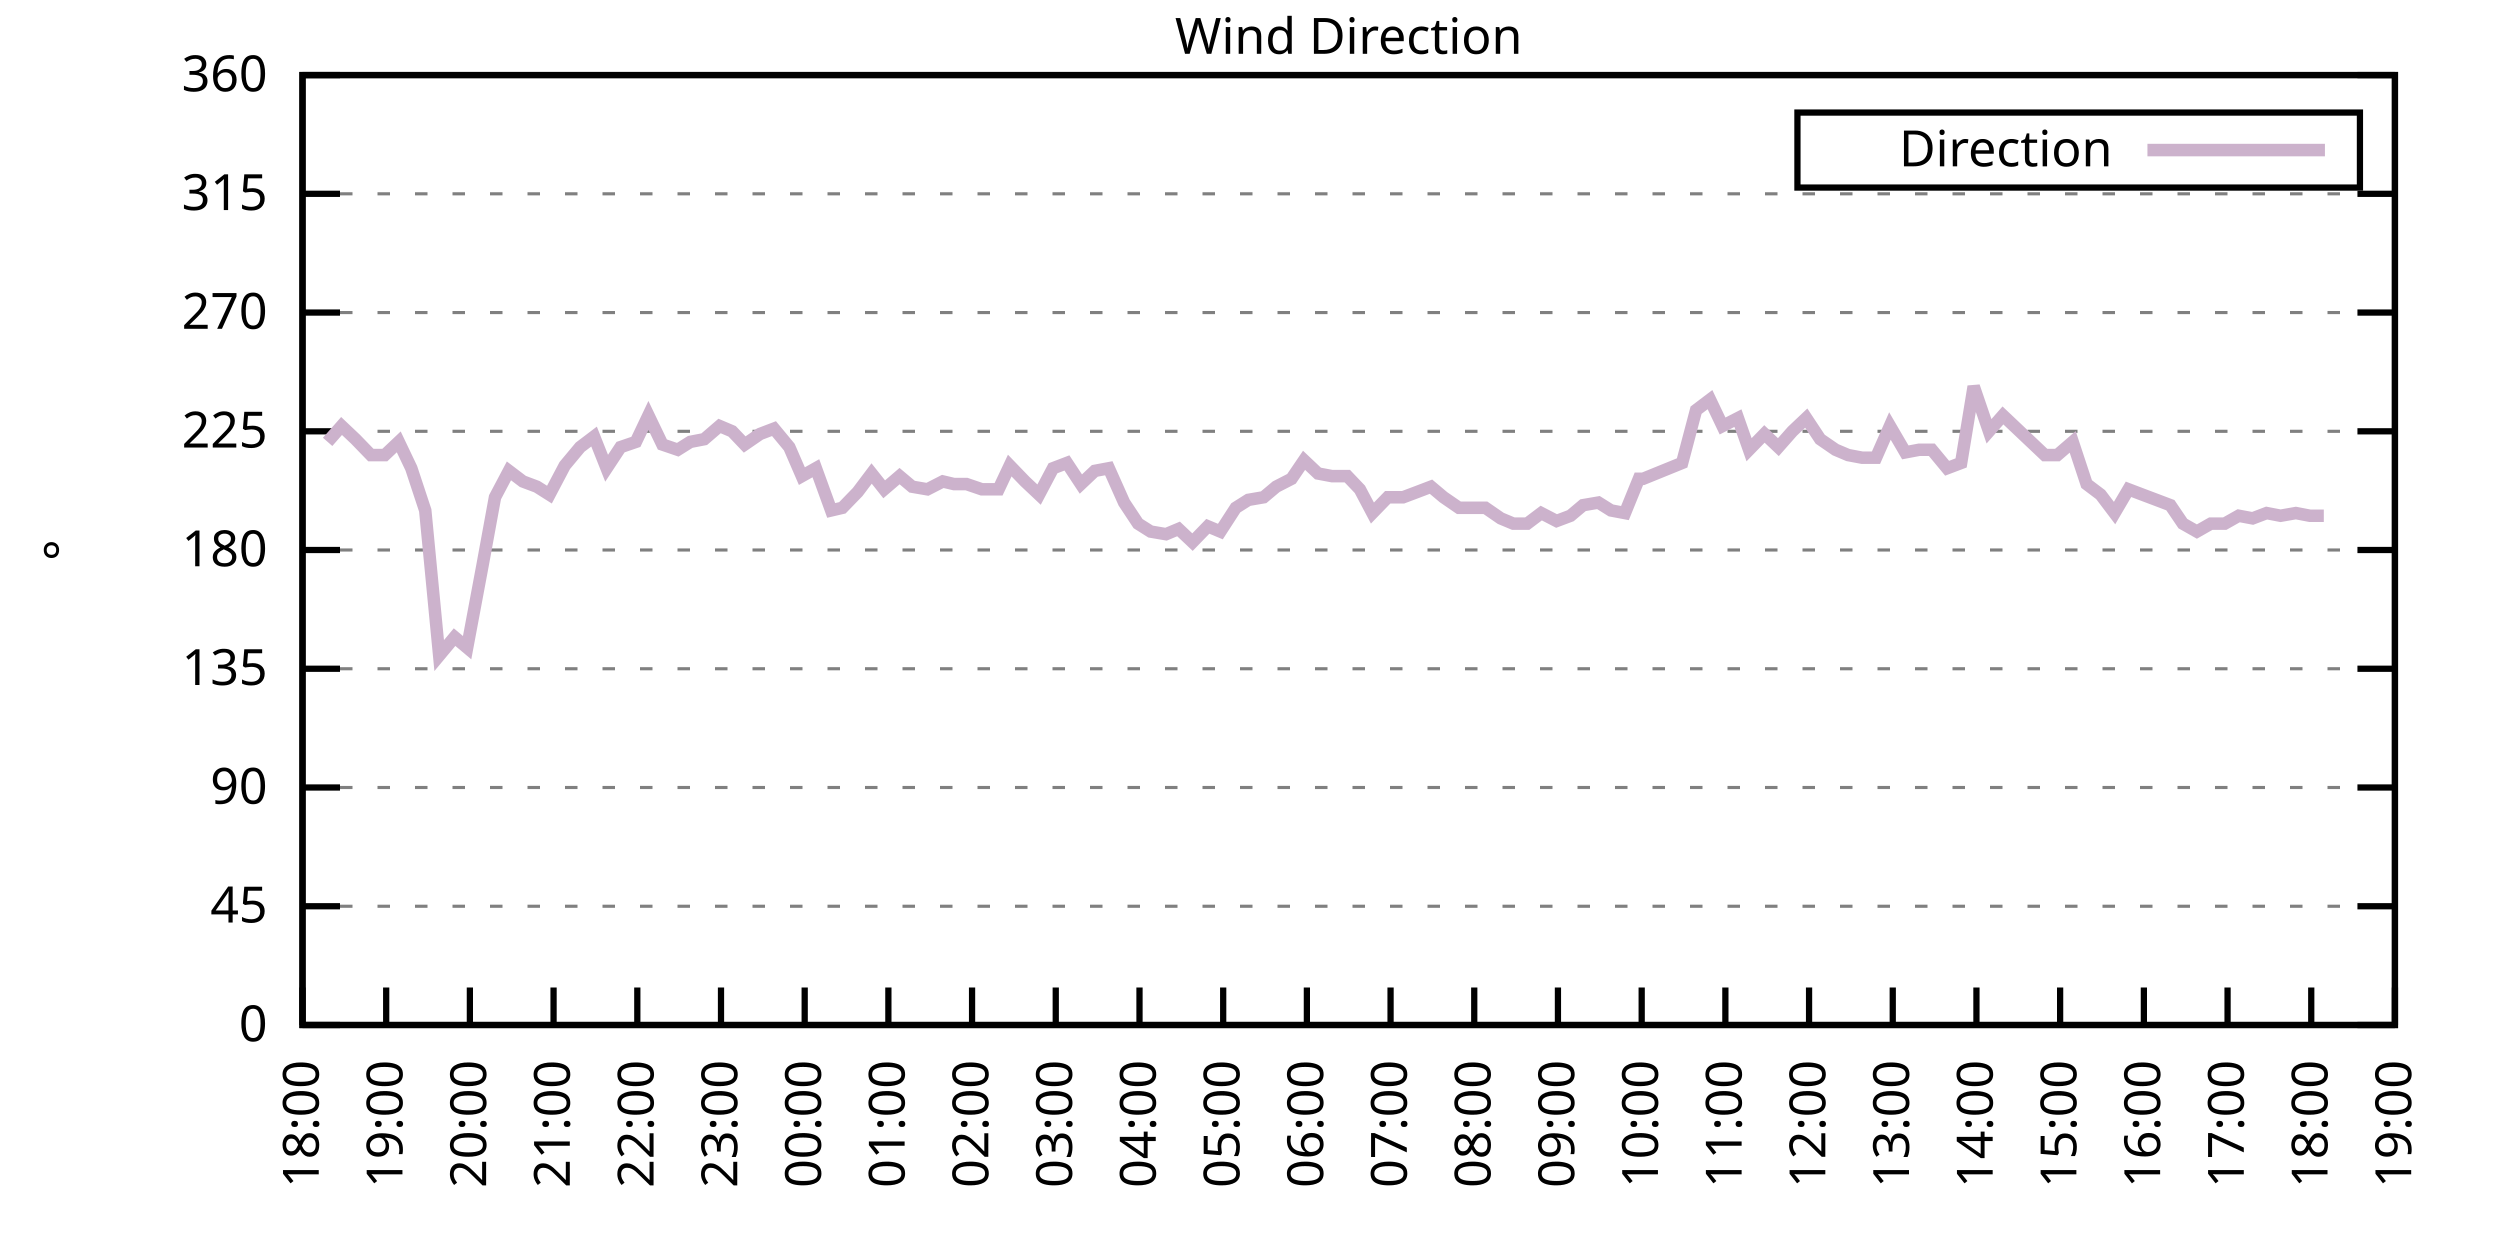
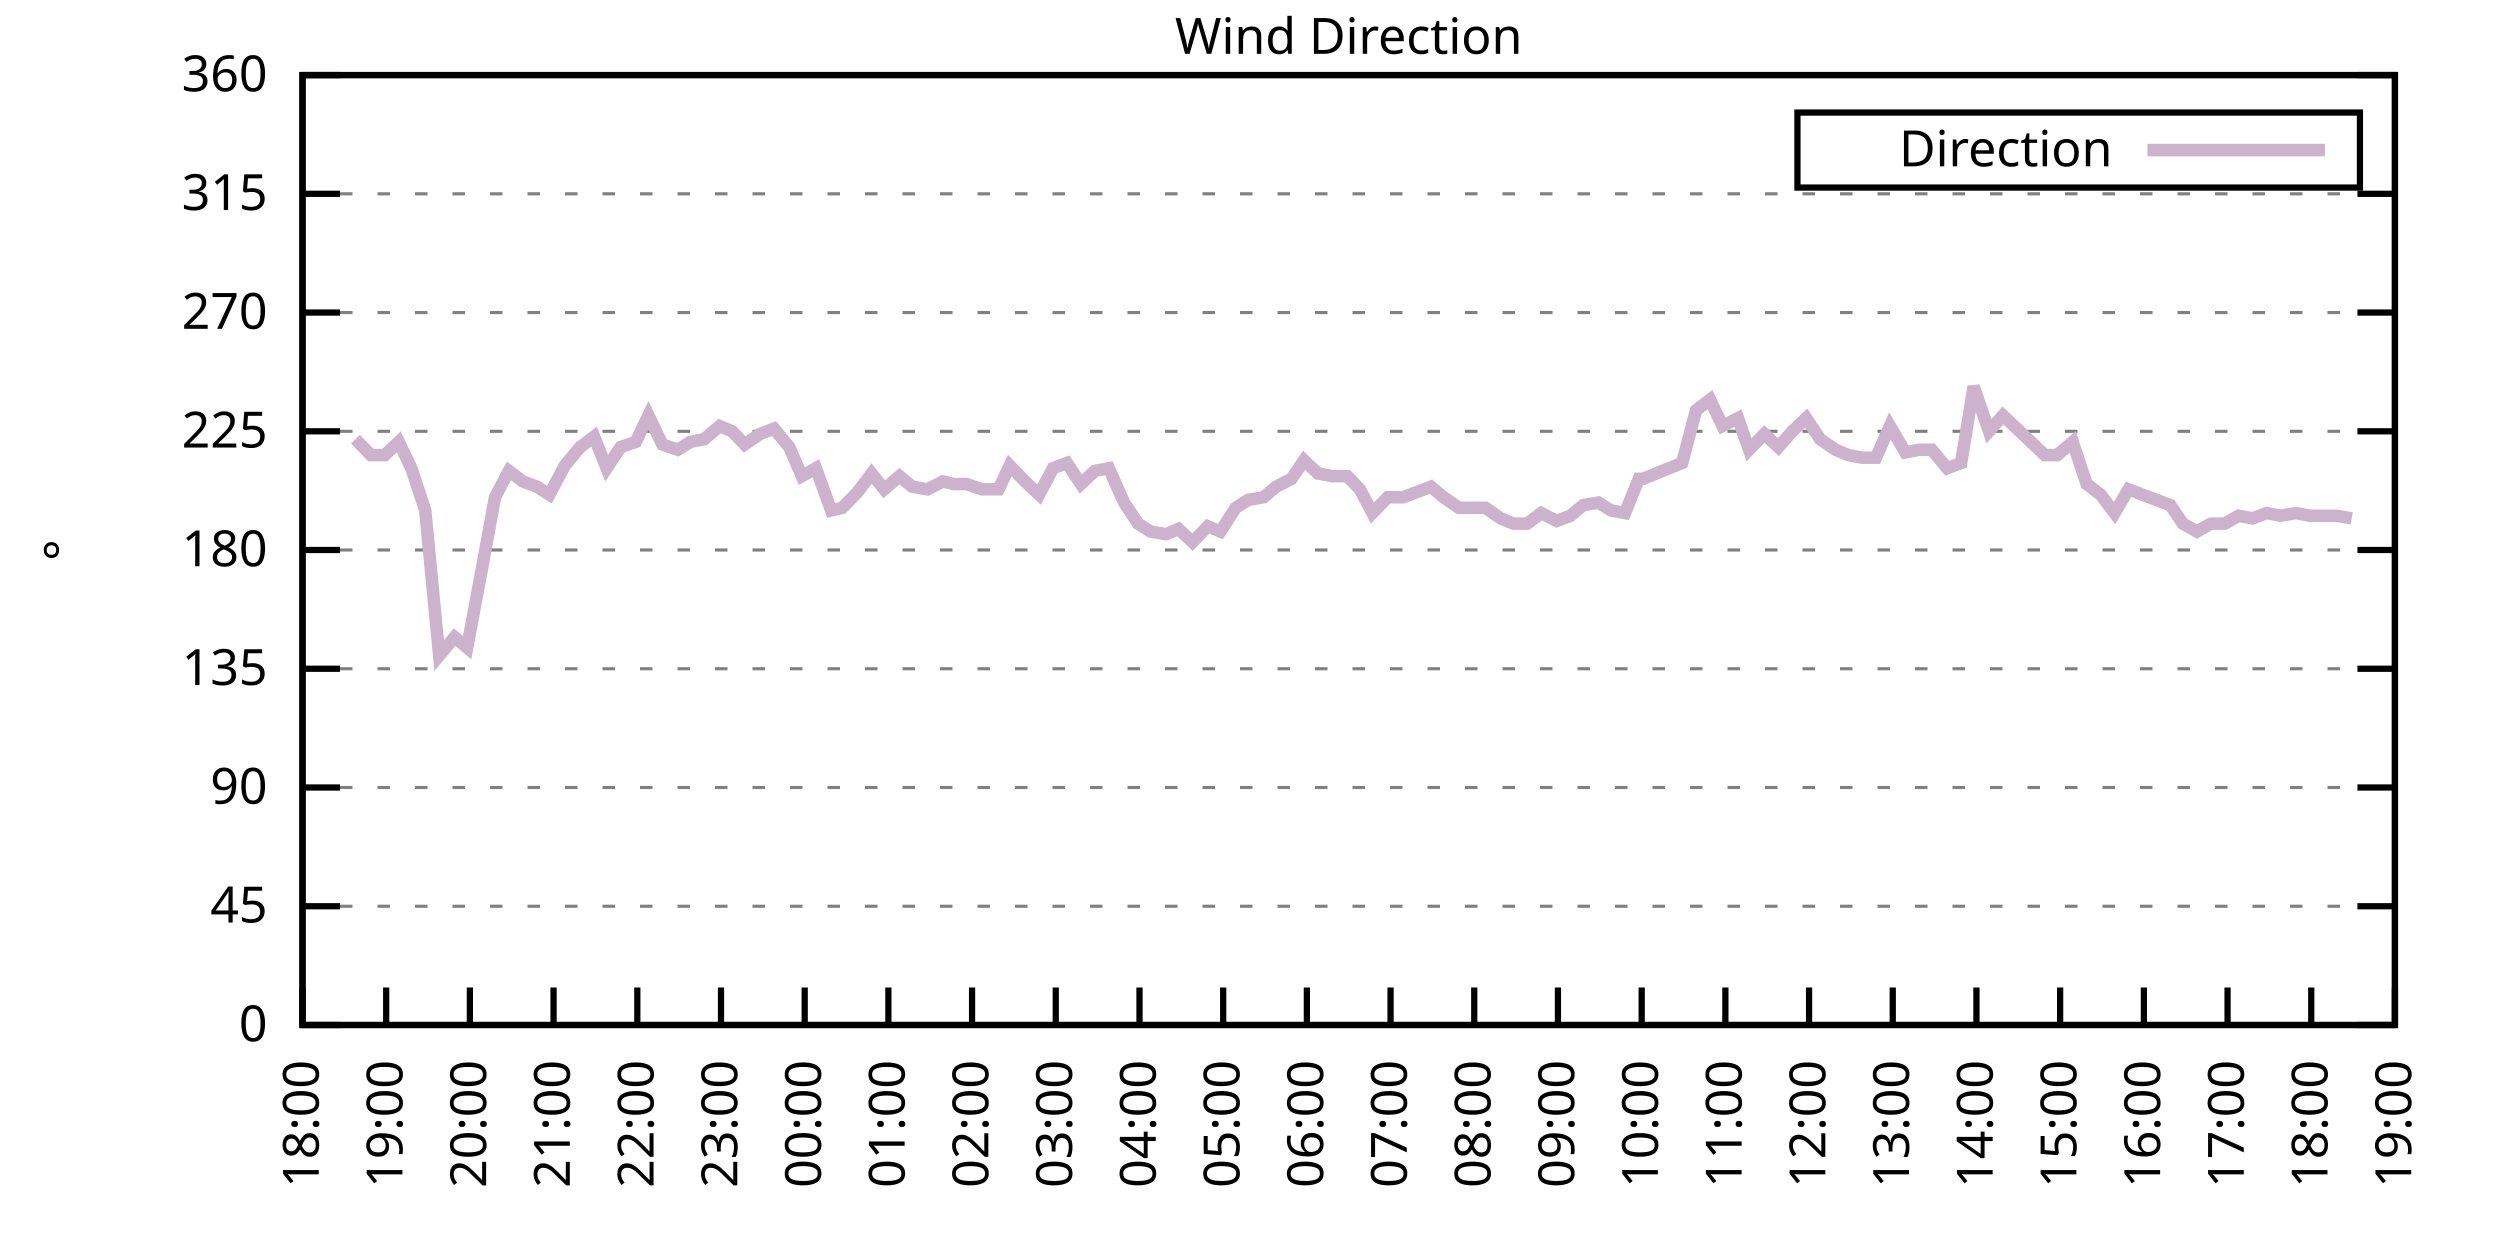
<svg xmlns="http://www.w3.org/2000/svg" xmlns:xlink="http://www.w3.org/1999/xlink" width="400" height="200" viewBox="0 0 400 200">
  <g id="gnuplot_canvas">
    <rect x="0" y="0" width="400" height="200" fill="none" />
    <defs>
      <circle id="gpDot" r="0.5" stroke-width="0.5" stroke="currentColor" />
      <path id="gpPt0" stroke-width="0.333" stroke="currentColor" d="M-1,0 h2 M0,-1 v2" />
      <path id="gpPt1" stroke-width="0.333" stroke="currentColor" d="M-1,-1 L1,1 M1,-1 L-1,1" />
      <path id="gpPt2" stroke-width="0.333" stroke="currentColor" d="M-1,0 L1,0 M0,-1 L0,1 M-1,-1 L1,1 M-1,1 L1,-1" />
      <rect id="gpPt3" stroke-width="0.333" stroke="currentColor" x="-1" y="-1" width="2" height="2" />
      <rect id="gpPt4" stroke-width="0.333" stroke="currentColor" fill="currentColor" x="-1" y="-1" width="2" height="2" />
      <circle id="gpPt5" stroke-width="0.333" stroke="currentColor" cx="0" cy="0" r="1" />
      <use xlink:href="#gpPt5" id="gpPt6" fill="currentColor" stroke="none" />
      <path id="gpPt7" stroke-width="0.333" stroke="currentColor" d="M0,-1.33 L-1.33,0.67 L1.33,0.67 z" />
      <use xlink:href="#gpPt7" id="gpPt8" fill="currentColor" stroke="none" />
      <use xlink:href="#gpPt7" id="gpPt9" stroke="currentColor" transform="rotate(180)" />
      <use xlink:href="#gpPt9" id="gpPt10" fill="currentColor" stroke="none" />
      <use xlink:href="#gpPt3" id="gpPt11" stroke="currentColor" transform="rotate(45)" />
      <use xlink:href="#gpPt11" id="gpPt12" fill="currentColor" stroke="none" />
      <path id="gpPt13" stroke-width="0.333" stroke="currentColor" d="M0,1.330 L1.265,0.411 L0.782,-1.067 L-0.782,-1.076 L-1.265,0.411 z" />
      <use xlink:href="#gpPt13" id="gpPt14" fill="currentColor" stroke="none" />
      <filter id="textbox" filterUnits="objectBoundingBox" x="0" y="0" height="1" width="1">
        <feFlood flood-color="white" flood-opacity="1" result="bgnd" />
        <feComposite in="SourceGraphic" in2="bgnd" operator="atop" />
      </filter>
      <filter id="greybox" filterUnits="objectBoundingBox" x="0" y="0" height="1" width="1">
        <feFlood flood-color="lightgrey" flood-opacity="1" result="grey" />
        <feComposite in="SourceGraphic" in2="grey" operator="atop" />
      </filter>
    </defs>
    <g fill="none" color="white" stroke="currentColor" stroke-width="1.00" stroke-linecap="butt" stroke-linejoin="miter">
</g>
    <g fill="none" color="black" stroke="currentColor" stroke-width="1.00" stroke-linecap="butt" stroke-linejoin="miter">
      <g stroke="none" shape-rendering="crispEdges">
        <polygon fill="rgb(255, 255, 255)" points="48.40,164.00 383.18,164.00 383.18,12.02 48.40,12.02 " />
      </g>
    </g>
    <g fill="none" color="black" stroke="currentColor" stroke-width="1.00" stroke-linecap="butt" stroke-linejoin="miter">
</g>
    <g fill="none" color="black" stroke="black" stroke-width="0.50" stroke-linecap="butt" stroke-linejoin="miter">
</g>
    <g fill="none" color="gray" stroke="currentColor" stroke-width="0.50" stroke-linecap="butt" stroke-linejoin="miter">
      <path stroke="gray" stroke-dasharray="2,4" class="gridline" d="M48.40,164.00 L383.19,164.00  " />
    </g>
    <g fill="none" color="gray" stroke="gray" stroke-width="1.00" stroke-linecap="butt" stroke-linejoin="miter">
</g>
    <g fill="none" color="black" stroke="currentColor" stroke-width="1.00" stroke-linecap="butt" stroke-linejoin="miter">
      <path stroke="black" d="M48.40,164.00 L54.40,164.00 M383.19,164.00 L377.19,164.00  " />
      <g transform="translate(42.80,166.60)" stroke="none" fill="black" font-family="Sans" font-size="8.00" text-anchor="end">
        <text>
          <tspan font-family="Sans"> 0</tspan>
        </text>
      </g>
    </g>
    <g fill="none" color="black" stroke="currentColor" stroke-width="1.00" stroke-linecap="butt" stroke-linejoin="miter">
</g>
    <g fill="none" color="black" stroke="black" stroke-width="0.50" stroke-linecap="butt" stroke-linejoin="miter">
</g>
    <g fill="none" color="gray" stroke="currentColor" stroke-width="0.50" stroke-linecap="butt" stroke-linejoin="miter">
      <path stroke="gray" stroke-dasharray="2,4" class="gridline" d="M48.40,145.00 L383.19,145.00  " />
    </g>
    <g fill="none" color="gray" stroke="gray" stroke-width="1.00" stroke-linecap="butt" stroke-linejoin="miter">
</g>
    <g fill="none" color="black" stroke="currentColor" stroke-width="1.00" stroke-linecap="butt" stroke-linejoin="miter">
      <path stroke="black" d="M48.40,145.00 L54.40,145.00 M383.19,145.00 L377.19,145.00  " />
      <g transform="translate(42.80,147.60)" stroke="none" fill="black" font-family="Sans" font-size="8.00" text-anchor="end">
        <text>
          <tspan font-family="Sans"> 45</tspan>
        </text>
      </g>
    </g>
    <g fill="none" color="black" stroke="currentColor" stroke-width="1.00" stroke-linecap="butt" stroke-linejoin="miter">
</g>
    <g fill="none" color="black" stroke="black" stroke-width="0.50" stroke-linecap="butt" stroke-linejoin="miter">
</g>
    <g fill="none" color="gray" stroke="currentColor" stroke-width="0.50" stroke-linecap="butt" stroke-linejoin="miter">
      <path stroke="gray" stroke-dasharray="2,4" class="gridline" d="M48.40,126.00 L383.19,126.00  " />
    </g>
    <g fill="none" color="gray" stroke="gray" stroke-width="1.00" stroke-linecap="butt" stroke-linejoin="miter">
</g>
    <g fill="none" color="black" stroke="currentColor" stroke-width="1.00" stroke-linecap="butt" stroke-linejoin="miter">
      <path stroke="black" d="M48.40,126.00 L54.40,126.00 M383.19,126.00 L377.19,126.00  " />
      <g transform="translate(42.80,128.60)" stroke="none" fill="black" font-family="Sans" font-size="8.00" text-anchor="end">
        <text>
          <tspan font-family="Sans"> 90</tspan>
        </text>
      </g>
    </g>
    <g fill="none" color="black" stroke="currentColor" stroke-width="1.00" stroke-linecap="butt" stroke-linejoin="miter">
</g>
    <g fill="none" color="black" stroke="black" stroke-width="0.50" stroke-linecap="butt" stroke-linejoin="miter">
</g>
    <g fill="none" color="gray" stroke="currentColor" stroke-width="0.50" stroke-linecap="butt" stroke-linejoin="miter">
      <path stroke="gray" stroke-dasharray="2,4" class="gridline" d="M48.40,107.00 L383.19,107.00  " />
    </g>
    <g fill="none" color="gray" stroke="gray" stroke-width="1.00" stroke-linecap="butt" stroke-linejoin="miter">
</g>
    <g fill="none" color="black" stroke="currentColor" stroke-width="1.00" stroke-linecap="butt" stroke-linejoin="miter">
      <path stroke="black" d="M48.40,107.00 L54.40,107.00 M383.19,107.00 L377.19,107.00  " />
      <g transform="translate(42.80,109.60)" stroke="none" fill="black" font-family="Sans" font-size="8.00" text-anchor="end">
        <text>
          <tspan font-family="Sans"> 135</tspan>
        </text>
      </g>
    </g>
    <g fill="none" color="black" stroke="currentColor" stroke-width="1.00" stroke-linecap="butt" stroke-linejoin="miter">
</g>
    <g fill="none" color="black" stroke="black" stroke-width="0.50" stroke-linecap="butt" stroke-linejoin="miter">
</g>
    <g fill="none" color="gray" stroke="currentColor" stroke-width="0.50" stroke-linecap="butt" stroke-linejoin="miter">
      <path stroke="gray" stroke-dasharray="2,4" class="gridline" d="M48.40,88.00 L383.19,88.00  " />
    </g>
    <g fill="none" color="gray" stroke="gray" stroke-width="1.00" stroke-linecap="butt" stroke-linejoin="miter">
</g>
    <g fill="none" color="black" stroke="currentColor" stroke-width="1.00" stroke-linecap="butt" stroke-linejoin="miter">
      <path stroke="black" d="M48.40,88.00 L54.40,88.00 M383.19,88.00 L377.19,88.00  " />
      <g transform="translate(42.80,90.60)" stroke="none" fill="black" font-family="Sans" font-size="8.00" text-anchor="end">
        <text>
          <tspan font-family="Sans"> 180</tspan>
        </text>
      </g>
    </g>
    <g fill="none" color="black" stroke="currentColor" stroke-width="1.00" stroke-linecap="butt" stroke-linejoin="miter">
</g>
    <g fill="none" color="black" stroke="black" stroke-width="0.50" stroke-linecap="butt" stroke-linejoin="miter">
</g>
    <g fill="none" color="gray" stroke="currentColor" stroke-width="0.50" stroke-linecap="butt" stroke-linejoin="miter">
      <path stroke="gray" stroke-dasharray="2,4" class="gridline" d="M48.40,69.01 L383.19,69.01  " />
    </g>
    <g fill="none" color="gray" stroke="gray" stroke-width="1.00" stroke-linecap="butt" stroke-linejoin="miter">
</g>
    <g fill="none" color="black" stroke="currentColor" stroke-width="1.00" stroke-linecap="butt" stroke-linejoin="miter">
      <path stroke="black" d="M48.40,69.01 L54.40,69.01 M383.19,69.01 L377.19,69.01  " />
      <g transform="translate(42.80,71.61)" stroke="none" fill="black" font-family="Sans" font-size="8.00" text-anchor="end">
        <text>
          <tspan font-family="Sans"> 225</tspan>
        </text>
      </g>
    </g>
    <g fill="none" color="black" stroke="currentColor" stroke-width="1.00" stroke-linecap="butt" stroke-linejoin="miter">
</g>
    <g fill="none" color="black" stroke="black" stroke-width="0.50" stroke-linecap="butt" stroke-linejoin="miter">
</g>
    <g fill="none" color="gray" stroke="currentColor" stroke-width="0.50" stroke-linecap="butt" stroke-linejoin="miter">
      <path stroke="gray" stroke-dasharray="2,4" class="gridline" d="M48.40,50.01 L383.19,50.01  " />
    </g>
    <g fill="none" color="gray" stroke="gray" stroke-width="1.00" stroke-linecap="butt" stroke-linejoin="miter">
</g>
    <g fill="none" color="black" stroke="currentColor" stroke-width="1.00" stroke-linecap="butt" stroke-linejoin="miter">
      <path stroke="black" d="M48.40,50.01 L54.40,50.01 M383.19,50.01 L377.19,50.01  " />
      <g transform="translate(42.80,52.61)" stroke="none" fill="black" font-family="Sans" font-size="8.00" text-anchor="end">
        <text>
          <tspan font-family="Sans"> 270</tspan>
        </text>
      </g>
    </g>
    <g fill="none" color="black" stroke="currentColor" stroke-width="1.00" stroke-linecap="butt" stroke-linejoin="miter">
</g>
    <g fill="none" color="black" stroke="black" stroke-width="0.50" stroke-linecap="butt" stroke-linejoin="miter">
</g>
    <g fill="none" color="gray" stroke="currentColor" stroke-width="0.50" stroke-linecap="butt" stroke-linejoin="miter">
      <path stroke="gray" stroke-dasharray="2,4" class="gridline" d="M48.40,31.01 L383.19,31.01  " />
    </g>
    <g fill="none" color="gray" stroke="gray" stroke-width="1.00" stroke-linecap="butt" stroke-linejoin="miter">
</g>
    <g fill="none" color="black" stroke="currentColor" stroke-width="1.00" stroke-linecap="butt" stroke-linejoin="miter">
      <path stroke="black" d="M48.40,31.01 L54.40,31.01 M383.19,31.01 L377.19,31.01  " />
      <g transform="translate(42.80,33.61)" stroke="none" fill="black" font-family="Sans" font-size="8.00" text-anchor="end">
        <text>
          <tspan font-family="Sans"> 315</tspan>
        </text>
      </g>
    </g>
    <g fill="none" color="black" stroke="currentColor" stroke-width="1.00" stroke-linecap="butt" stroke-linejoin="miter">
</g>
    <g fill="none" color="black" stroke="black" stroke-width="0.50" stroke-linecap="butt" stroke-linejoin="miter">
</g>
    <g fill="none" color="gray" stroke="currentColor" stroke-width="0.50" stroke-linecap="butt" stroke-linejoin="miter">
      <path stroke="gray" stroke-dasharray="2,4" class="gridline" d="M48.40,12.01 L383.19,12.01  " />
    </g>
    <g fill="none" color="gray" stroke="gray" stroke-width="1.00" stroke-linecap="butt" stroke-linejoin="miter">
</g>
    <g fill="none" color="black" stroke="currentColor" stroke-width="1.00" stroke-linecap="butt" stroke-linejoin="miter">
      <path stroke="black" d="M48.40,12.01 L54.40,12.01 M383.19,12.01 L377.19,12.01  " />
      <g transform="translate(42.80,14.61)" stroke="none" fill="black" font-family="Sans" font-size="8.00" text-anchor="end">
        <text>
          <tspan font-family="Sans"> 360</tspan>
        </text>
      </g>
    </g>
    <g fill="none" color="black" stroke="currentColor" stroke-width="1.00" stroke-linecap="butt" stroke-linejoin="miter">
      <path stroke="black" d="M48.40,164.00 L48.40,158.00  " />
      <g transform="translate(51.00,169.60) rotate(270.00)" stroke="none" fill="black" font-family="Sans" font-size="8.00" text-anchor="end">
        <text>
          <tspan font-family="Sans">18:00</tspan>
        </text>
      </g>
    </g>
    <g fill="none" color="black" stroke="currentColor" stroke-width="1.00" stroke-linecap="butt" stroke-linejoin="miter">
      <path stroke="black" d="M61.79,164.00 L61.79,158.00  " />
      <g transform="translate(64.39,169.60) rotate(270.00)" stroke="none" fill="black" font-family="Sans" font-size="8.00" text-anchor="end">
        <text>
          <tspan font-family="Sans">19:00</tspan>
        </text>
      </g>
    </g>
    <g fill="none" color="black" stroke="currentColor" stroke-width="1.00" stroke-linecap="butt" stroke-linejoin="miter">
      <path stroke="black" d="M75.18,164.00 L75.18,158.00  " />
      <g transform="translate(77.78,169.60) rotate(270.00)" stroke="none" fill="black" font-family="Sans" font-size="8.00" text-anchor="end">
        <text>
          <tspan font-family="Sans">20:00</tspan>
        </text>
      </g>
    </g>
    <g fill="none" color="black" stroke="currentColor" stroke-width="1.00" stroke-linecap="butt" stroke-linejoin="miter">
      <path stroke="black" d="M88.57,164.00 L88.57,158.00  " />
      <g transform="translate(91.17,169.60) rotate(270.00)" stroke="none" fill="black" font-family="Sans" font-size="8.00" text-anchor="end">
        <text>
          <tspan font-family="Sans">21:00</tspan>
        </text>
      </g>
    </g>
    <g fill="none" color="black" stroke="currentColor" stroke-width="1.00" stroke-linecap="butt" stroke-linejoin="miter">
      <path stroke="black" d="M101.97,164.00 L101.97,158.00  " />
      <g transform="translate(104.57,169.60) rotate(270.00)" stroke="none" fill="black" font-family="Sans" font-size="8.00" text-anchor="end">
        <text>
          <tspan font-family="Sans">22:00</tspan>
        </text>
      </g>
    </g>
    <g fill="none" color="black" stroke="currentColor" stroke-width="1.00" stroke-linecap="butt" stroke-linejoin="miter">
      <path stroke="black" d="M115.36,164.00 L115.36,158.00  " />
      <g transform="translate(117.96,169.60) rotate(270.00)" stroke="none" fill="black" font-family="Sans" font-size="8.00" text-anchor="end">
        <text>
          <tspan font-family="Sans">23:00</tspan>
        </text>
      </g>
    </g>
    <g fill="none" color="black" stroke="currentColor" stroke-width="1.00" stroke-linecap="butt" stroke-linejoin="miter">
      <path stroke="black" d="M128.75,164.00 L128.75,158.00  " />
      <g transform="translate(131.35,169.60) rotate(270.00)" stroke="none" fill="black" font-family="Sans" font-size="8.00" text-anchor="end">
        <text>
          <tspan font-family="Sans">00:00</tspan>
        </text>
      </g>
    </g>
    <g fill="none" color="black" stroke="currentColor" stroke-width="1.00" stroke-linecap="butt" stroke-linejoin="miter">
      <path stroke="black" d="M142.14,164.00 L142.14,158.00  " />
      <g transform="translate(144.74,169.60) rotate(270.00)" stroke="none" fill="black" font-family="Sans" font-size="8.00" text-anchor="end">
        <text>
          <tspan font-family="Sans">01:00</tspan>
        </text>
      </g>
    </g>
    <g fill="none" color="black" stroke="currentColor" stroke-width="1.00" stroke-linecap="butt" stroke-linejoin="miter">
      <path stroke="black" d="M155.53,164.00 L155.53,158.00  " />
      <g transform="translate(158.13,169.60) rotate(270.00)" stroke="none" fill="black" font-family="Sans" font-size="8.00" text-anchor="end">
        <text>
          <tspan font-family="Sans">02:00</tspan>
        </text>
      </g>
    </g>
    <g fill="none" color="black" stroke="currentColor" stroke-width="1.00" stroke-linecap="butt" stroke-linejoin="miter">
      <path stroke="black" d="M168.92,164.00 L168.92,158.00  " />
      <g transform="translate(171.52,169.60) rotate(270.00)" stroke="none" fill="black" font-family="Sans" font-size="8.00" text-anchor="end">
        <text>
          <tspan font-family="Sans">03:00</tspan>
        </text>
      </g>
    </g>
    <g fill="none" color="black" stroke="currentColor" stroke-width="1.00" stroke-linecap="butt" stroke-linejoin="miter">
      <path stroke="black" d="M182.32,164.00 L182.32,158.00  " />
      <g transform="translate(184.92,169.60) rotate(270.00)" stroke="none" fill="black" font-family="Sans" font-size="8.00" text-anchor="end">
        <text>
          <tspan font-family="Sans">04:00</tspan>
        </text>
      </g>
    </g>
    <g fill="none" color="black" stroke="currentColor" stroke-width="1.00" stroke-linecap="butt" stroke-linejoin="miter">
      <path stroke="black" d="M195.71,164.00 L195.71,158.00  " />
      <g transform="translate(198.31,169.60) rotate(270.00)" stroke="none" fill="black" font-family="Sans" font-size="8.00" text-anchor="end">
        <text>
          <tspan font-family="Sans">05:00</tspan>
        </text>
      </g>
    </g>
    <g fill="none" color="black" stroke="currentColor" stroke-width="1.00" stroke-linecap="butt" stroke-linejoin="miter">
      <path stroke="black" d="M209.10,164.00 L209.10,158.00  " />
      <g transform="translate(211.70,169.60) rotate(270.00)" stroke="none" fill="black" font-family="Sans" font-size="8.00" text-anchor="end">
        <text>
          <tspan font-family="Sans">06:00</tspan>
        </text>
      </g>
    </g>
    <g fill="none" color="black" stroke="currentColor" stroke-width="1.00" stroke-linecap="butt" stroke-linejoin="miter">
      <path stroke="black" d="M222.49,164.00 L222.49,158.00  " />
      <g transform="translate(225.09,169.60) rotate(270.00)" stroke="none" fill="black" font-family="Sans" font-size="8.00" text-anchor="end">
        <text>
          <tspan font-family="Sans">07:00</tspan>
        </text>
      </g>
    </g>
    <g fill="none" color="black" stroke="currentColor" stroke-width="1.00" stroke-linecap="butt" stroke-linejoin="miter">
      <path stroke="black" d="M235.88,164.00 L235.88,158.00  " />
      <g transform="translate(238.48,169.60) rotate(270.00)" stroke="none" fill="black" font-family="Sans" font-size="8.00" text-anchor="end">
        <text>
          <tspan font-family="Sans">08:00</tspan>
        </text>
      </g>
    </g>
    <g fill="none" color="black" stroke="currentColor" stroke-width="1.00" stroke-linecap="butt" stroke-linejoin="miter">
      <path stroke="black" d="M249.27,164.00 L249.27,158.00  " />
      <g transform="translate(251.87,169.60) rotate(270.00)" stroke="none" fill="black" font-family="Sans" font-size="8.00" text-anchor="end">
        <text>
          <tspan font-family="Sans">09:00</tspan>
        </text>
      </g>
    </g>
    <g fill="none" color="black" stroke="currentColor" stroke-width="1.00" stroke-linecap="butt" stroke-linejoin="miter">
      <path stroke="black" d="M262.67,164.00 L262.67,158.00  " />
      <g transform="translate(265.27,169.60) rotate(270.00)" stroke="none" fill="black" font-family="Sans" font-size="8.00" text-anchor="end">
        <text>
          <tspan font-family="Sans">10:00</tspan>
        </text>
      </g>
    </g>
    <g fill="none" color="black" stroke="currentColor" stroke-width="1.00" stroke-linecap="butt" stroke-linejoin="miter">
      <path stroke="black" d="M276.06,164.00 L276.06,158.00  " />
      <g transform="translate(278.66,169.60) rotate(270.00)" stroke="none" fill="black" font-family="Sans" font-size="8.00" text-anchor="end">
        <text>
          <tspan font-family="Sans">11:00</tspan>
        </text>
      </g>
    </g>
    <g fill="none" color="black" stroke="currentColor" stroke-width="1.00" stroke-linecap="butt" stroke-linejoin="miter">
      <path stroke="black" d="M289.45,164.00 L289.45,158.00  " />
      <g transform="translate(292.05,169.60) rotate(270.00)" stroke="none" fill="black" font-family="Sans" font-size="8.00" text-anchor="end">
        <text>
          <tspan font-family="Sans">12:00</tspan>
        </text>
      </g>
    </g>
    <g fill="none" color="black" stroke="currentColor" stroke-width="1.00" stroke-linecap="butt" stroke-linejoin="miter">
      <path stroke="black" d="M302.84,164.00 L302.84,158.00  " />
      <g transform="translate(305.44,169.60) rotate(270.00)" stroke="none" fill="black" font-family="Sans" font-size="8.00" text-anchor="end">
        <text>
          <tspan font-family="Sans">13:00</tspan>
        </text>
      </g>
    </g>
    <g fill="none" color="black" stroke="currentColor" stroke-width="1.00" stroke-linecap="butt" stroke-linejoin="miter">
      <path stroke="black" d="M316.23,164.00 L316.23,158.00  " />
      <g transform="translate(318.83,169.60) rotate(270.00)" stroke="none" fill="black" font-family="Sans" font-size="8.00" text-anchor="end">
        <text>
          <tspan font-family="Sans">14:00</tspan>
        </text>
      </g>
    </g>
    <g fill="none" color="black" stroke="currentColor" stroke-width="1.00" stroke-linecap="butt" stroke-linejoin="miter">
      <path stroke="black" d="M329.62,164.00 L329.62,158.00  " />
      <g transform="translate(332.22,169.60) rotate(270.00)" stroke="none" fill="black" font-family="Sans" font-size="8.00" text-anchor="end">
        <text>
          <tspan font-family="Sans">15:00</tspan>
        </text>
      </g>
    </g>
    <g fill="none" color="black" stroke="currentColor" stroke-width="1.00" stroke-linecap="butt" stroke-linejoin="miter">
      <path stroke="black" d="M343.02,164.00 L343.02,158.00  " />
      <g transform="translate(345.62,169.60) rotate(270.00)" stroke="none" fill="black" font-family="Sans" font-size="8.00" text-anchor="end">
        <text>
          <tspan font-family="Sans">16:00</tspan>
        </text>
      </g>
    </g>
    <g fill="none" color="black" stroke="currentColor" stroke-width="1.00" stroke-linecap="butt" stroke-linejoin="miter">
      <path stroke="black" d="M356.41,164.00 L356.41,158.00  " />
      <g transform="translate(359.01,169.60) rotate(270.00)" stroke="none" fill="black" font-family="Sans" font-size="8.00" text-anchor="end">
        <text>
          <tspan font-family="Sans">17:00</tspan>
        </text>
      </g>
    </g>
    <g fill="none" color="black" stroke="currentColor" stroke-width="1.00" stroke-linecap="butt" stroke-linejoin="miter">
      <path stroke="black" d="M369.80,164.00 L369.80,158.00  " />
      <g transform="translate(372.40,169.60) rotate(270.00)" stroke="none" fill="black" font-family="Sans" font-size="8.00" text-anchor="end">
        <text>
          <tspan font-family="Sans">18:00</tspan>
        </text>
      </g>
    </g>
    <g fill="none" color="black" stroke="currentColor" stroke-width="1.00" stroke-linecap="butt" stroke-linejoin="miter">
      <path stroke="black" d="M383.19,164.00 L383.19,158.00  " />
      <g transform="translate(385.79,169.60) rotate(270.00)" stroke="none" fill="black" font-family="Sans" font-size="8.00" text-anchor="end">
        <text>
          <tspan font-family="Sans">19:00</tspan>
        </text>
      </g>
    </g>
    <g fill="none" color="black" stroke="currentColor" stroke-width="1.00" stroke-linecap="butt" stroke-linejoin="miter">
</g>
    <g fill="none" color="black" stroke="currentColor" stroke-width="1.00" stroke-linecap="butt" stroke-linejoin="miter">
      <path stroke="black" d="M48.40,12.01 L48.40,164.00 L383.19,164.00 L383.19,12.01 L48.40,12.01 Z  " />
    </g>
    <g fill="none" color="black" stroke="currentColor" stroke-width="1.00" stroke-linecap="butt" stroke-linejoin="miter">
</g>
    <g fill="none" color="black" stroke="currentColor" stroke-width="1.00" stroke-linecap="butt" stroke-linejoin="miter">
      <path stroke="black" d="M287.59,30.01 L287.59,18.01 L377.59,18.01 L377.59,30.01 L287.59,30.01 Z  " />
    </g>
    <g id="Wind_direction_plot_1">
      <g fill="none" color="white" stroke="black" stroke-width="2.00" stroke-linecap="butt" stroke-linejoin="miter">
</g>
      <g fill="none" color="black" stroke="currentColor" stroke-width="2.00" stroke-linecap="butt" stroke-linejoin="miter">
        <g transform="translate(337.99,26.61)" stroke="none" fill="black" font-family="Sans" font-size="8.00" text-anchor="end">
          <text>
            <tspan font-family="Sans">Direction</tspan>
          </text>
        </g>
      </g>
      <g fill="none" color="black" stroke="currentColor" stroke-width="2.00" stroke-linecap="butt" stroke-linejoin="miter">
-         <path stroke="rgb(204, 178, 204)" d="M343.59,24.01 L371.99,24.01 M52.42,70.70 L54.65,68.16 L56.88,70.27 L59.34,72.81 L61.57,72.81 L63.80,70.70   L65.81,74.92 L68.04,81.67 L70.27,104.89 L72.73,101.94 L74.74,103.63 L77.19,90.54 L79.20,79.56 L81.43,75.34   L83.66,77.03 L85.90,77.87 L87.91,79.14 L90.36,74.49 L92.82,71.54 L95.05,69.85 L97.06,74.92 L99.29,71.54   L101.74,70.70 L103.75,66.47 L105.98,71.12 L108.44,71.96 L110.45,70.70 L112.68,70.27 L115.13,68.16 L117.14,69.01   L119.15,71.12 L121.61,69.43 L123.84,68.58 L126.29,71.54 L128.30,76.18 L130.54,74.92 L132.99,81.67 L134.78,81.25   L137.23,78.72 L139.46,75.76 L141.47,78.29 L143.93,76.18 L145.94,77.87 L148.39,78.29 L150.85,77.03 L152.63,77.45   L154.64,77.45 L157.10,78.29 L159.77,78.29 L161.56,74.49 L164.01,77.03 L166.25,79.14 L168.48,74.92 L170.71,74.07   L172.94,77.45 L175.17,75.34 L177.41,74.92 L179.86,80.41 L182.09,83.78 L184.10,85.05 L186.56,85.47 L188.57,84.63   L190.80,86.74 L193.25,84.21 L195.26,85.05 L197.72,81.25 L199.73,79.98 L202.18,79.56 L204.19,77.87 L206.64,76.61   L208.65,73.65 L210.88,75.76 L213.12,76.18 L215.57,76.18 L217.58,78.29 L219.59,82.09 L222.04,79.56 L224.50,79.56   L226.73,78.72 L228.96,77.87 L230.97,79.56 L233.43,81.25 L235.44,81.25 L237.67,81.25 L240.12,82.94 L242.13,83.78   L244.36,83.78 L246.60,82.09 L249.05,83.36 L251.28,82.52 L253.29,80.83 L255.75,80.41 L257.76,81.67 L259.99,82.09   L262.22,76.61 L262.89,76.61 L269.14,74.07 L271.37,65.63 L273.60,63.94 L275.61,68.16 L278.07,66.90 L279.85,71.96   L282.31,69.43 L284.54,71.54 L286.77,69.01 L289.00,66.90 L291.23,70.27 L293.69,71.96 L295.70,72.81 L297.93,73.23   L300.16,73.23 L302.39,68.16 L304.85,72.38 L307.08,71.96 L309.09,71.96 L311.54,74.92 L313.78,74.07 L315.79,61.83   L318.24,69.01 L320.47,66.47 L322.70,68.58 L327.17,72.81 L329.18,72.81 L331.63,70.70 L333.86,77.45 L336.10,79.14   L338.33,82.09 L340.56,78.29 L342.79,79.14 L345.02,79.98 L347.26,80.83 L349.26,83.78 L351.50,85.05 L353.73,83.78   L355.96,83.78 L358.19,82.52 L360.42,82.94 L362.66,82.09 L364.89,82.52 L367.34,82.09 L369.58,82.52 L371.81,82.52    " />
+         <path stroke="rgb(204, 178, 204)" d="M343.59,24.01 L371.99,24.01 M56.88,70.27 L59.34,72.81 L61.57,72.81 L63.80,70.70 L65.81,74.92 L68.04,81.67   L70.27,104.89 L72.73,101.94 L74.74,103.63 L77.19,90.54 L79.20,79.56 L81.43,75.34 L83.66,77.03 L85.90,77.87   L87.91,79.14 L90.36,74.49 L92.82,71.54 L95.05,69.85 L97.06,74.92 L99.29,71.54 L101.74,70.70 L103.75,66.47   L105.98,71.12 L108.44,71.96 L110.45,70.70 L112.68,70.27 L115.13,68.16 L117.14,69.01 L119.15,71.12 L121.61,69.43   L123.84,68.58 L126.29,71.54 L128.30,76.18 L130.54,74.92 L132.99,81.67 L134.78,81.25 L137.23,78.72 L139.46,75.76   L141.47,78.29 L143.93,76.18 L145.94,77.87 L148.39,78.29 L150.85,77.03 L152.63,77.45 L154.64,77.45 L157.10,78.29   L159.77,78.29 L161.56,74.49 L164.01,77.03 L166.25,79.14 L168.48,74.92 L170.71,74.07 L172.94,77.45 L175.17,75.34   L177.41,74.92 L179.86,80.41 L182.09,83.78 L184.10,85.05 L186.56,85.47 L188.57,84.63 L190.80,86.74 L193.25,84.21   L195.26,85.05 L197.72,81.25 L199.73,79.98 L202.18,79.56 L204.19,77.87 L206.64,76.61 L208.65,73.65 L210.88,75.76   L213.12,76.18 L215.57,76.18 L217.58,78.29 L219.59,82.09 L222.04,79.56 L224.50,79.56 L226.73,78.72 L228.96,77.87   L230.97,79.56 L233.43,81.25 L235.44,81.25 L237.67,81.25 L240.12,82.94 L242.13,83.78 L244.36,83.78 L246.60,82.09   L249.05,83.36 L251.28,82.52 L253.29,80.83 L255.75,80.41 L257.76,81.67 L259.99,82.09 L262.22,76.61 L262.89,76.61   L269.14,74.07 L271.37,65.63 L273.60,63.94 L275.61,68.16 L278.07,66.90 L279.85,71.96 L282.31,69.43 L284.54,71.54   L286.77,69.01 L289.00,66.90 L291.23,70.27 L293.69,71.96 L295.70,72.81 L297.93,73.23 L300.16,73.23 L302.39,68.16   L304.85,72.38 L307.08,71.96 L309.09,71.96 L311.54,74.92 L313.78,74.07 L315.79,61.83 L318.24,69.01 L320.47,66.47   L322.70,68.58 L327.17,72.81 L329.18,72.81 L331.63,70.70 L333.86,77.45 L336.10,79.14 L338.33,82.09 L340.56,78.29   L342.79,79.14 L345.02,79.98 L347.26,80.83 L349.26,83.78 L351.50,85.05 L353.73,83.78 L355.96,83.78 L358.19,82.52   L360.42,82.94 L362.66,82.09 L364.89,82.52 L367.34,82.09 L369.58,82.52 L371.81,82.52 L373.82,82.52 L376.27,82.94    " />
      </g>
    </g>
    <g fill="none" color="black" stroke="currentColor" stroke-width="2.00" stroke-linecap="butt" stroke-linejoin="miter">
</g>
    <g fill="none" color="black" stroke="black" stroke-width="1.00" stroke-linecap="butt" stroke-linejoin="miter">
</g>
    <g fill="none" color="black" stroke="currentColor" stroke-width="1.00" stroke-linecap="butt" stroke-linejoin="miter">
      <path stroke="black" d="M48.40,12.01 L48.40,164.00 L383.19,164.00 L383.19,12.01 L48.40,12.01 Z  " />
      <g transform="translate(12.80,88.01) rotate(270.00)" stroke="none" fill="black" font-family="Sans" font-size="8.00" text-anchor="middle">
        <text>
          <tspan font-family="Sans">°</tspan>
        </text>
      </g>
    </g>
    <g fill="none" color="black" stroke="currentColor" stroke-width="1.00" stroke-linecap="butt" stroke-linejoin="miter">
</g>
    <g fill="none" color="black" stroke="currentColor" stroke-width="1.00" stroke-linecap="butt" stroke-linejoin="miter">
      <g transform="translate(215.79,8.61)" stroke="none" fill="black" font-family="Sans" font-size="8.00" text-anchor="middle">
        <text>
          <tspan font-family="Sans">Wind Direction</tspan>
        </text>
      </g>
    </g>
    <g fill="none" color="black" stroke="currentColor" stroke-width="1.00" stroke-linecap="butt" stroke-linejoin="miter">
</g>
  </g>
</svg>
